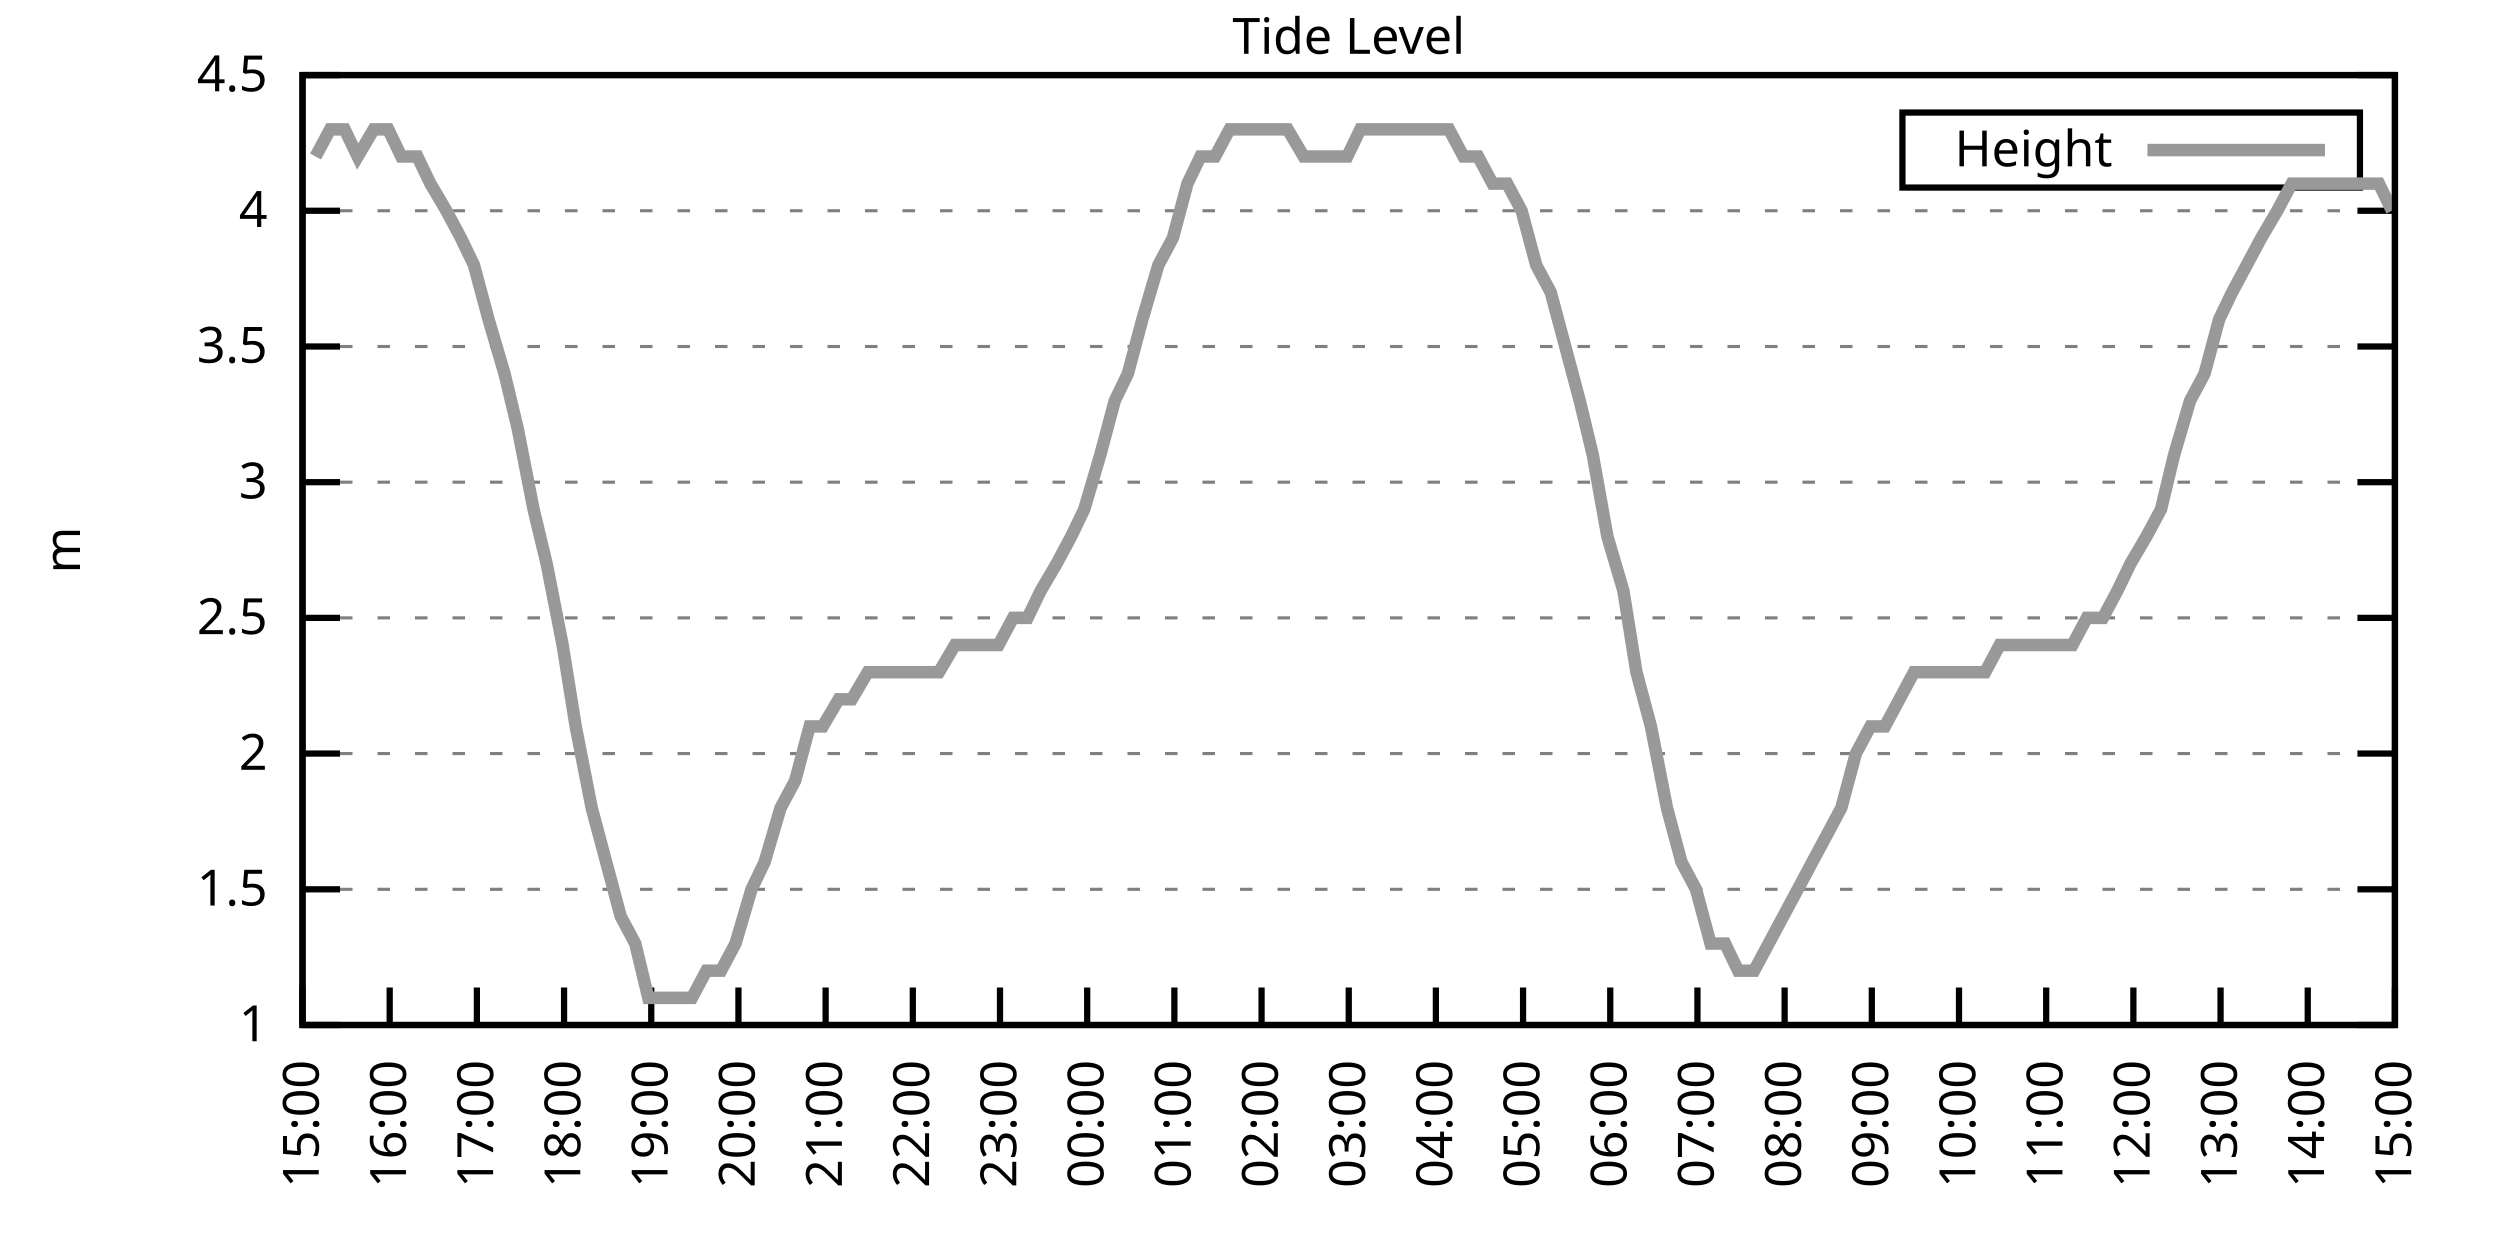
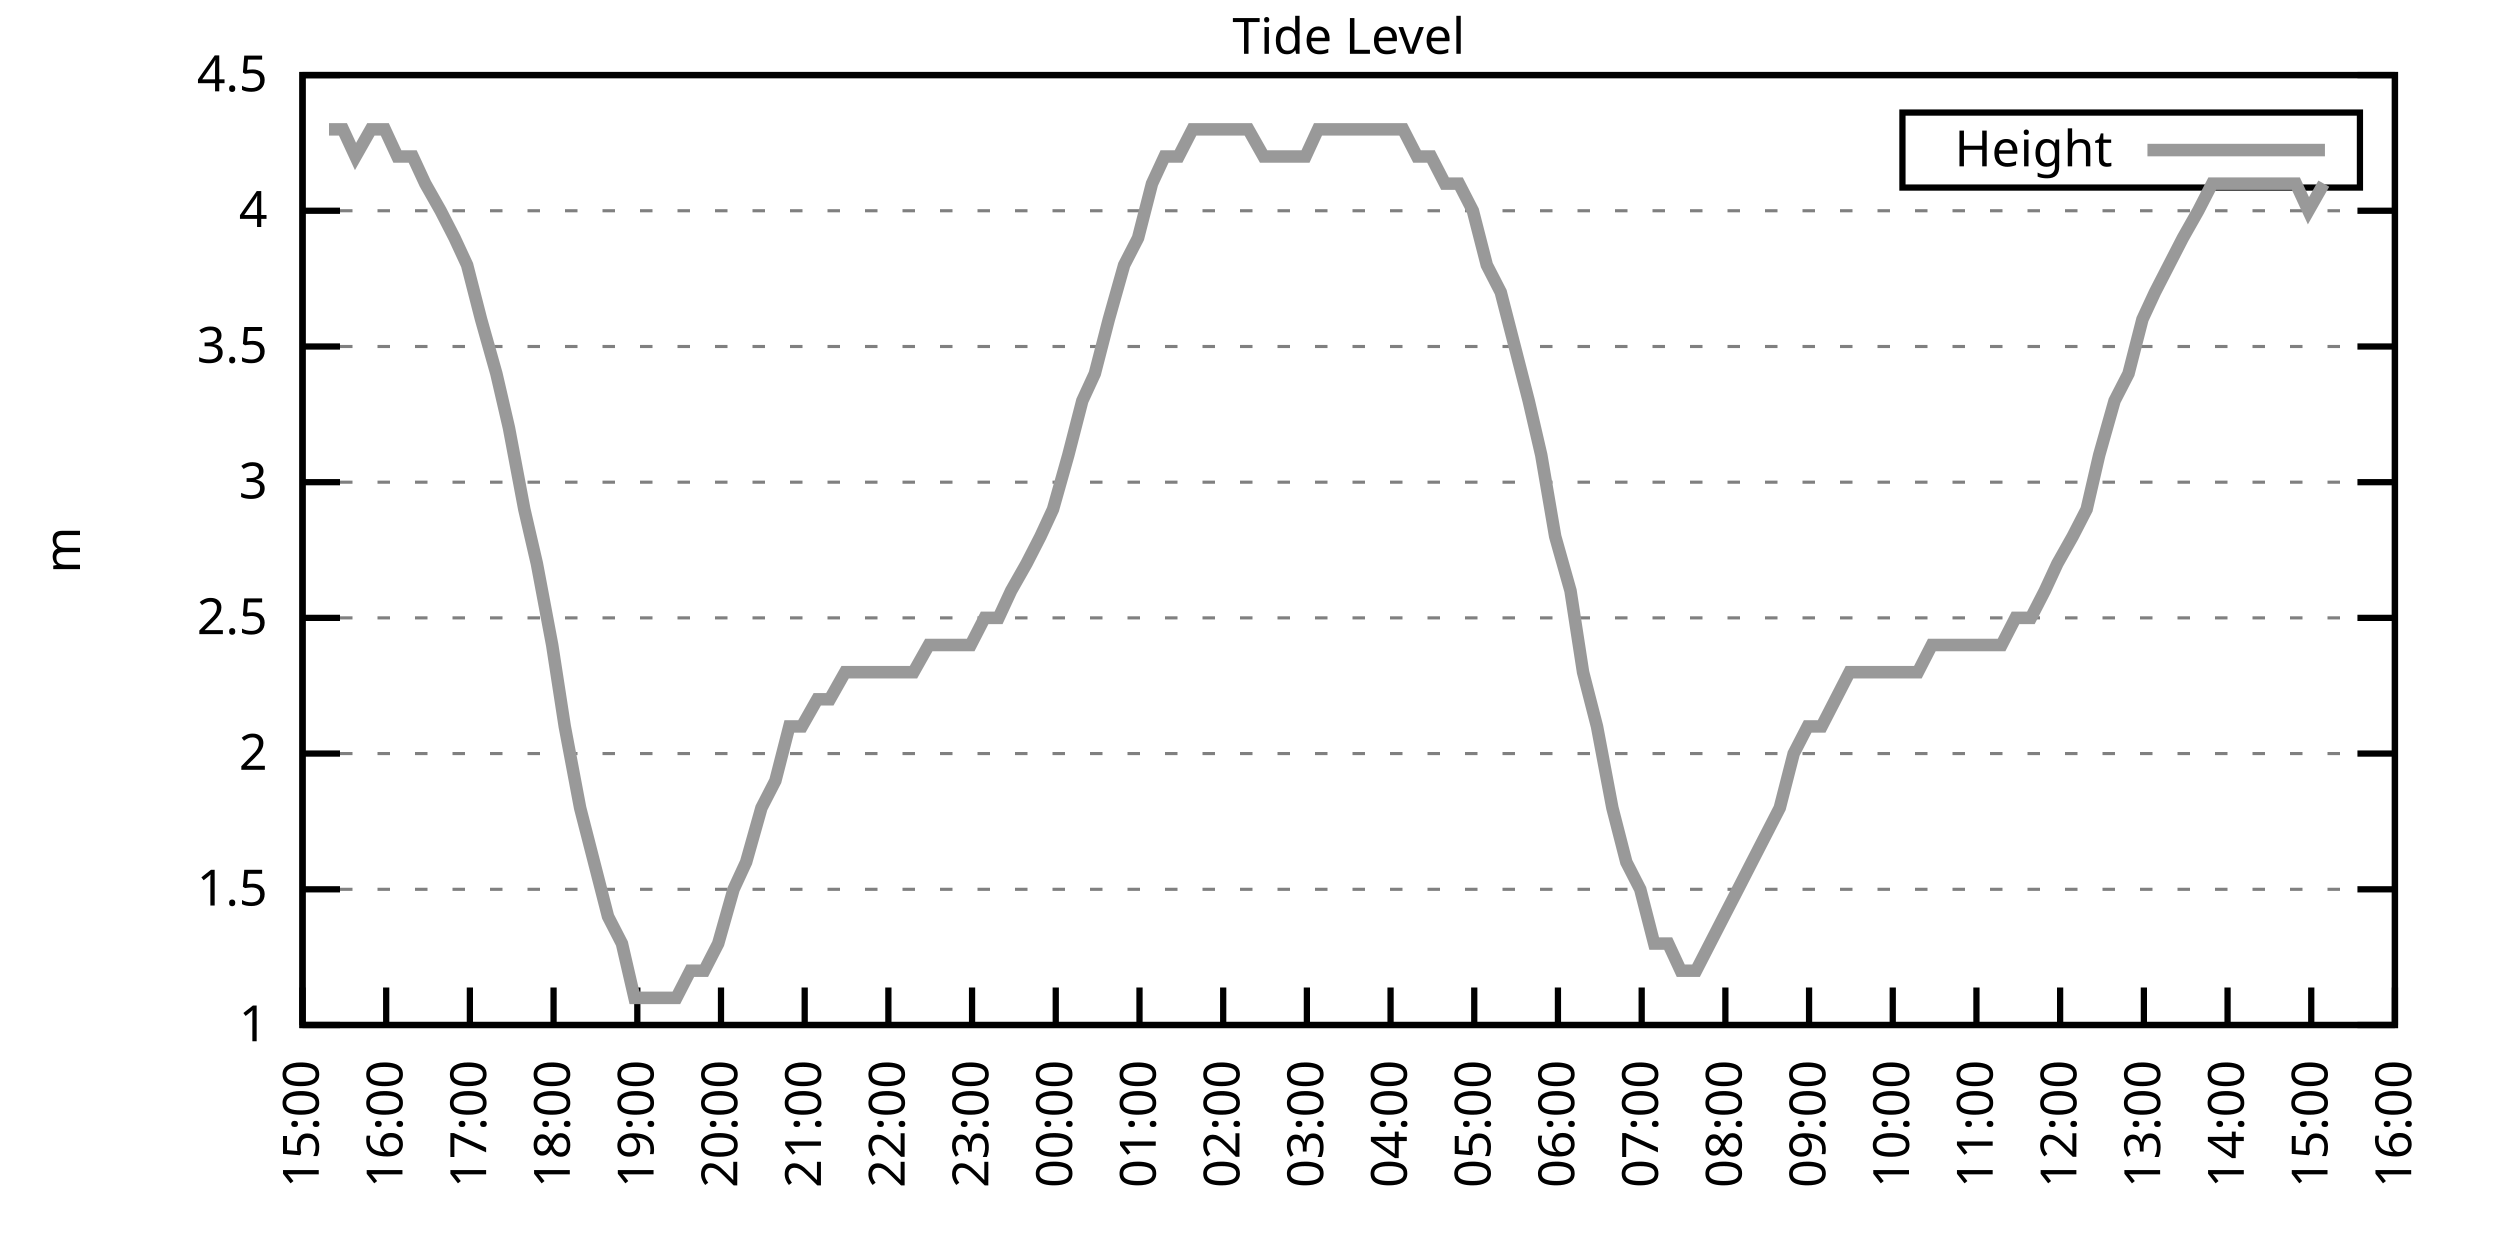
<svg xmlns="http://www.w3.org/2000/svg" xmlns:xlink="http://www.w3.org/1999/xlink" width="400" height="200" viewBox="0 0 400 200">
  <g id="gnuplot_canvas">
    <rect x="0" y="0" width="400" height="200" fill="none" />
    <defs>
      <circle id="gpDot" r="0.5" stroke-width="0.5" stroke="currentColor" />
      <path id="gpPt0" stroke-width="0.333" stroke="currentColor" d="M-1,0 h2 M0,-1 v2" />
      <path id="gpPt1" stroke-width="0.333" stroke="currentColor" d="M-1,-1 L1,1 M1,-1 L-1,1" />
      <path id="gpPt2" stroke-width="0.333" stroke="currentColor" d="M-1,0 L1,0 M0,-1 L0,1 M-1,-1 L1,1 M-1,1 L1,-1" />
      <rect id="gpPt3" stroke-width="0.333" stroke="currentColor" x="-1" y="-1" width="2" height="2" />
      <rect id="gpPt4" stroke-width="0.333" stroke="currentColor" fill="currentColor" x="-1" y="-1" width="2" height="2" />
      <circle id="gpPt5" stroke-width="0.333" stroke="currentColor" cx="0" cy="0" r="1" />
      <use xlink:href="#gpPt5" id="gpPt6" fill="currentColor" stroke="none" />
      <path id="gpPt7" stroke-width="0.333" stroke="currentColor" d="M0,-1.33 L-1.33,0.67 L1.33,0.67 z" />
      <use xlink:href="#gpPt7" id="gpPt8" fill="currentColor" stroke="none" />
      <use xlink:href="#gpPt7" id="gpPt9" stroke="currentColor" transform="rotate(180)" />
      <use xlink:href="#gpPt9" id="gpPt10" fill="currentColor" stroke="none" />
      <use xlink:href="#gpPt3" id="gpPt11" stroke="currentColor" transform="rotate(45)" />
      <use xlink:href="#gpPt11" id="gpPt12" fill="currentColor" stroke="none" />
      <path id="gpPt13" stroke-width="0.333" stroke="currentColor" d="M0,1.330 L1.265,0.411 L0.782,-1.067 L-0.782,-1.076 L-1.265,0.411 z" />
      <use xlink:href="#gpPt13" id="gpPt14" fill="currentColor" stroke="none" />
      <filter id="textbox" filterUnits="objectBoundingBox" x="0" y="0" height="1" width="1">
        <feFlood flood-color="white" flood-opacity="1" result="bgnd" />
        <feComposite in="SourceGraphic" in2="bgnd" operator="atop" />
      </filter>
      <filter id="greybox" filterUnits="objectBoundingBox" x="0" y="0" height="1" width="1">
        <feFlood flood-color="lightgrey" flood-opacity="1" result="grey" />
        <feComposite in="SourceGraphic" in2="grey" operator="atop" />
      </filter>
    </defs>
    <g fill="none" color="white" stroke="currentColor" stroke-width="1.00" stroke-linecap="butt" stroke-linejoin="miter">
</g>
    <g fill="none" color="black" stroke="currentColor" stroke-width="1.00" stroke-linecap="butt" stroke-linejoin="miter">
      <g stroke="none" shape-rendering="crispEdges">
        <polygon fill="rgb(255, 255, 255)" points="48.40,164.00 383.18,164.00 383.18,12.02 48.40,12.02 " />
      </g>
    </g>
    <g fill="none" color="black" stroke="currentColor" stroke-width="1.00" stroke-linecap="butt" stroke-linejoin="miter">
</g>
    <g fill="none" color="black" stroke="black" stroke-width="0.50" stroke-linecap="butt" stroke-linejoin="miter">
</g>
    <g fill="none" color="gray" stroke="currentColor" stroke-width="0.50" stroke-linecap="butt" stroke-linejoin="miter">
      <path stroke="gray" stroke-dasharray="2,4" class="gridline" d="M48.40,164.00 L383.19,164.00  " />
    </g>
    <g fill="none" color="gray" stroke="gray" stroke-width="1.00" stroke-linecap="butt" stroke-linejoin="miter">
</g>
    <g fill="none" color="black" stroke="currentColor" stroke-width="1.00" stroke-linecap="butt" stroke-linejoin="miter">
      <path stroke="black" d="M48.40,164.00 L54.40,164.00 M383.19,164.00 L377.19,164.00  " />
      <g transform="translate(42.80,166.60)" stroke="none" fill="black" font-family="Sans" font-size="8.00" text-anchor="end">
        <text>
          <tspan font-family="Sans"> 1</tspan>
        </text>
      </g>
    </g>
    <g fill="none" color="black" stroke="currentColor" stroke-width="1.00" stroke-linecap="butt" stroke-linejoin="miter">
</g>
    <g fill="none" color="black" stroke="black" stroke-width="0.50" stroke-linecap="butt" stroke-linejoin="miter">
</g>
    <g fill="none" color="gray" stroke="currentColor" stroke-width="0.50" stroke-linecap="butt" stroke-linejoin="miter">
      <path stroke="gray" stroke-dasharray="2,4" class="gridline" d="M48.40,142.29 L383.19,142.29  " />
    </g>
    <g fill="none" color="gray" stroke="gray" stroke-width="1.00" stroke-linecap="butt" stroke-linejoin="miter">
</g>
    <g fill="none" color="black" stroke="currentColor" stroke-width="1.00" stroke-linecap="butt" stroke-linejoin="miter">
      <path stroke="black" d="M48.40,142.29 L54.40,142.29 M383.19,142.29 L377.19,142.29  " />
      <g transform="translate(42.80,144.89)" stroke="none" fill="black" font-family="Sans" font-size="8.00" text-anchor="end">
        <text>
          <tspan font-family="Sans"> 1.5</tspan>
        </text>
      </g>
    </g>
    <g fill="none" color="black" stroke="currentColor" stroke-width="1.00" stroke-linecap="butt" stroke-linejoin="miter">
</g>
    <g fill="none" color="black" stroke="black" stroke-width="0.50" stroke-linecap="butt" stroke-linejoin="miter">
</g>
    <g fill="none" color="gray" stroke="currentColor" stroke-width="0.50" stroke-linecap="butt" stroke-linejoin="miter">
      <path stroke="gray" stroke-dasharray="2,4" class="gridline" d="M48.40,120.57 L383.19,120.57  " />
    </g>
    <g fill="none" color="gray" stroke="gray" stroke-width="1.00" stroke-linecap="butt" stroke-linejoin="miter">
</g>
    <g fill="none" color="black" stroke="currentColor" stroke-width="1.00" stroke-linecap="butt" stroke-linejoin="miter">
      <path stroke="black" d="M48.40,120.57 L54.40,120.57 M383.19,120.57 L377.19,120.57  " />
      <g transform="translate(42.80,123.17)" stroke="none" fill="black" font-family="Sans" font-size="8.00" text-anchor="end">
        <text>
          <tspan font-family="Sans"> 2</tspan>
        </text>
      </g>
    </g>
    <g fill="none" color="black" stroke="currentColor" stroke-width="1.00" stroke-linecap="butt" stroke-linejoin="miter">
</g>
    <g fill="none" color="black" stroke="black" stroke-width="0.50" stroke-linecap="butt" stroke-linejoin="miter">
</g>
    <g fill="none" color="gray" stroke="currentColor" stroke-width="0.50" stroke-linecap="butt" stroke-linejoin="miter">
      <path stroke="gray" stroke-dasharray="2,4" class="gridline" d="M48.40,98.86 L383.19,98.86  " />
    </g>
    <g fill="none" color="gray" stroke="gray" stroke-width="1.00" stroke-linecap="butt" stroke-linejoin="miter">
</g>
    <g fill="none" color="black" stroke="currentColor" stroke-width="1.00" stroke-linecap="butt" stroke-linejoin="miter">
      <path stroke="black" d="M48.40,98.86 L54.40,98.86 M383.19,98.86 L377.19,98.86  " />
      <g transform="translate(42.80,101.46)" stroke="none" fill="black" font-family="Sans" font-size="8.00" text-anchor="end">
        <text>
          <tspan font-family="Sans"> 2.5</tspan>
        </text>
      </g>
    </g>
    <g fill="none" color="black" stroke="currentColor" stroke-width="1.00" stroke-linecap="butt" stroke-linejoin="miter">
</g>
    <g fill="none" color="black" stroke="black" stroke-width="0.50" stroke-linecap="butt" stroke-linejoin="miter">
</g>
    <g fill="none" color="gray" stroke="currentColor" stroke-width="0.50" stroke-linecap="butt" stroke-linejoin="miter">
      <path stroke="gray" stroke-dasharray="2,4" class="gridline" d="M48.40,77.15 L383.19,77.15  " />
    </g>
    <g fill="none" color="gray" stroke="gray" stroke-width="1.00" stroke-linecap="butt" stroke-linejoin="miter">
</g>
    <g fill="none" color="black" stroke="currentColor" stroke-width="1.00" stroke-linecap="butt" stroke-linejoin="miter">
      <path stroke="black" d="M48.40,77.15 L54.40,77.15 M383.19,77.15 L377.19,77.15  " />
      <g transform="translate(42.80,79.75)" stroke="none" fill="black" font-family="Sans" font-size="8.00" text-anchor="end">
        <text>
          <tspan font-family="Sans"> 3</tspan>
        </text>
      </g>
    </g>
    <g fill="none" color="black" stroke="currentColor" stroke-width="1.00" stroke-linecap="butt" stroke-linejoin="miter">
</g>
    <g fill="none" color="black" stroke="black" stroke-width="0.50" stroke-linecap="butt" stroke-linejoin="miter">
</g>
    <g fill="none" color="gray" stroke="currentColor" stroke-width="0.50" stroke-linecap="butt" stroke-linejoin="miter">
      <path stroke="gray" stroke-dasharray="2,4" class="gridline" d="M48.40,55.44 L383.19,55.44  " />
    </g>
    <g fill="none" color="gray" stroke="gray" stroke-width="1.00" stroke-linecap="butt" stroke-linejoin="miter">
</g>
    <g fill="none" color="black" stroke="currentColor" stroke-width="1.00" stroke-linecap="butt" stroke-linejoin="miter">
      <path stroke="black" d="M48.40,55.44 L54.40,55.44 M383.19,55.44 L377.19,55.44  " />
      <g transform="translate(42.80,58.04)" stroke="none" fill="black" font-family="Sans" font-size="8.00" text-anchor="end">
        <text>
          <tspan font-family="Sans"> 3.5</tspan>
        </text>
      </g>
    </g>
    <g fill="none" color="black" stroke="currentColor" stroke-width="1.00" stroke-linecap="butt" stroke-linejoin="miter">
</g>
    <g fill="none" color="black" stroke="black" stroke-width="0.50" stroke-linecap="butt" stroke-linejoin="miter">
</g>
    <g fill="none" color="gray" stroke="currentColor" stroke-width="0.50" stroke-linecap="butt" stroke-linejoin="miter">
      <path stroke="gray" stroke-dasharray="2,4" class="gridline" d="M48.40,33.72 L383.19,33.72  " />
    </g>
    <g fill="none" color="gray" stroke="gray" stroke-width="1.00" stroke-linecap="butt" stroke-linejoin="miter">
</g>
    <g fill="none" color="black" stroke="currentColor" stroke-width="1.00" stroke-linecap="butt" stroke-linejoin="miter">
      <path stroke="black" d="M48.40,33.72 L54.40,33.72 M383.19,33.72 L377.19,33.72  " />
      <g transform="translate(42.80,36.32)" stroke="none" fill="black" font-family="Sans" font-size="8.00" text-anchor="end">
        <text>
          <tspan font-family="Sans"> 4</tspan>
        </text>
      </g>
    </g>
    <g fill="none" color="black" stroke="currentColor" stroke-width="1.00" stroke-linecap="butt" stroke-linejoin="miter">
</g>
    <g fill="none" color="black" stroke="black" stroke-width="0.50" stroke-linecap="butt" stroke-linejoin="miter">
</g>
    <g fill="none" color="gray" stroke="currentColor" stroke-width="0.50" stroke-linecap="butt" stroke-linejoin="miter">
      <path stroke="gray" stroke-dasharray="2,4" class="gridline" d="M48.40,12.01 L383.19,12.01  " />
    </g>
    <g fill="none" color="gray" stroke="gray" stroke-width="1.00" stroke-linecap="butt" stroke-linejoin="miter">
</g>
    <g fill="none" color="black" stroke="currentColor" stroke-width="1.00" stroke-linecap="butt" stroke-linejoin="miter">
      <path stroke="black" d="M48.40,12.01 L54.40,12.01 M383.19,12.01 L377.19,12.01  " />
      <g transform="translate(42.80,14.61)" stroke="none" fill="black" font-family="Sans" font-size="8.00" text-anchor="end">
        <text>
          <tspan font-family="Sans"> 4.5</tspan>
        </text>
      </g>
    </g>
    <g fill="none" color="black" stroke="currentColor" stroke-width="1.00" stroke-linecap="butt" stroke-linejoin="miter">
      <path stroke="black" d="M48.40,164.00 L48.40,158.00  " />
      <g transform="translate(51.00,169.60) rotate(270.00)" stroke="none" fill="black" font-family="Sans" font-size="8.00" text-anchor="end">
        <text>
          <tspan font-family="Sans">15:00</tspan>
        </text>
      </g>
    </g>
    <g fill="none" color="black" stroke="currentColor" stroke-width="1.00" stroke-linecap="butt" stroke-linejoin="miter">
-       <path stroke="black" d="M62.35,164.00 L62.35,158.00  " />
-       <g transform="translate(64.95,169.60) rotate(270.00)" stroke="none" fill="black" font-family="Sans" font-size="8.00" text-anchor="end">
+       <path stroke="black" d="M61.79,164.00 L61.79,158.00  " />
+       <g transform="translate(64.39,169.60) rotate(270.00)" stroke="none" fill="black" font-family="Sans" font-size="8.00" text-anchor="end">
        <text>
          <tspan font-family="Sans">16:00</tspan>
        </text>
      </g>
    </g>
    <g fill="none" color="black" stroke="currentColor" stroke-width="1.00" stroke-linecap="butt" stroke-linejoin="miter">
-       <path stroke="black" d="M76.30,164.00 L76.30,158.00  " />
-       <g transform="translate(78.90,169.60) rotate(270.00)" stroke="none" fill="black" font-family="Sans" font-size="8.00" text-anchor="end">
+       <path stroke="black" d="M75.18,164.00 L75.18,158.00  " />
+       <g transform="translate(77.78,169.60) rotate(270.00)" stroke="none" fill="black" font-family="Sans" font-size="8.00" text-anchor="end">
        <text>
          <tspan font-family="Sans">17:00</tspan>
        </text>
      </g>
    </g>
    <g fill="none" color="black" stroke="currentColor" stroke-width="1.00" stroke-linecap="butt" stroke-linejoin="miter">
-       <path stroke="black" d="M90.25,164.00 L90.25,158.00  " />
-       <g transform="translate(92.85,169.60) rotate(270.00)" stroke="none" fill="black" font-family="Sans" font-size="8.00" text-anchor="end">
+       <path stroke="black" d="M88.57,164.00 L88.57,158.00  " />
+       <g transform="translate(91.17,169.60) rotate(270.00)" stroke="none" fill="black" font-family="Sans" font-size="8.00" text-anchor="end">
        <text>
          <tspan font-family="Sans">18:00</tspan>
        </text>
      </g>
    </g>
    <g fill="none" color="black" stroke="currentColor" stroke-width="1.00" stroke-linecap="butt" stroke-linejoin="miter">
-       <path stroke="black" d="M104.20,164.00 L104.20,158.00  " />
-       <g transform="translate(106.80,169.60) rotate(270.00)" stroke="none" fill="black" font-family="Sans" font-size="8.00" text-anchor="end">
+       <path stroke="black" d="M101.97,164.00 L101.97,158.00  " />
+       <g transform="translate(104.57,169.60) rotate(270.00)" stroke="none" fill="black" font-family="Sans" font-size="8.00" text-anchor="end">
        <text>
          <tspan font-family="Sans">19:00</tspan>
        </text>
      </g>
    </g>
    <g fill="none" color="black" stroke="currentColor" stroke-width="1.00" stroke-linecap="butt" stroke-linejoin="miter">
-       <path stroke="black" d="M118.15,164.00 L118.15,158.00  " />
-       <g transform="translate(120.75,169.60) rotate(270.00)" stroke="none" fill="black" font-family="Sans" font-size="8.00" text-anchor="end">
+       <path stroke="black" d="M115.36,164.00 L115.36,158.00  " />
+       <g transform="translate(117.96,169.60) rotate(270.00)" stroke="none" fill="black" font-family="Sans" font-size="8.00" text-anchor="end">
        <text>
          <tspan font-family="Sans">20:00</tspan>
        </text>
      </g>
    </g>
    <g fill="none" color="black" stroke="currentColor" stroke-width="1.00" stroke-linecap="butt" stroke-linejoin="miter">
-       <path stroke="black" d="M132.10,164.00 L132.10,158.00  " />
-       <g transform="translate(134.70,169.60) rotate(270.00)" stroke="none" fill="black" font-family="Sans" font-size="8.00" text-anchor="end">
+       <path stroke="black" d="M128.75,164.00 L128.75,158.00  " />
+       <g transform="translate(131.35,169.60) rotate(270.00)" stroke="none" fill="black" font-family="Sans" font-size="8.00" text-anchor="end">
        <text>
          <tspan font-family="Sans">21:00</tspan>
        </text>
      </g>
    </g>
    <g fill="none" color="black" stroke="currentColor" stroke-width="1.00" stroke-linecap="butt" stroke-linejoin="miter">
-       <path stroke="black" d="M146.05,164.00 L146.05,158.00  " />
-       <g transform="translate(148.65,169.60) rotate(270.00)" stroke="none" fill="black" font-family="Sans" font-size="8.00" text-anchor="end">
+       <path stroke="black" d="M142.14,164.00 L142.14,158.00  " />
+       <g transform="translate(144.74,169.60) rotate(270.00)" stroke="none" fill="black" font-family="Sans" font-size="8.00" text-anchor="end">
        <text>
          <tspan font-family="Sans">22:00</tspan>
        </text>
      </g>
    </g>
    <g fill="none" color="black" stroke="currentColor" stroke-width="1.00" stroke-linecap="butt" stroke-linejoin="miter">
-       <path stroke="black" d="M160.00,164.00 L160.00,158.00  " />
-       <g transform="translate(162.60,169.60) rotate(270.00)" stroke="none" fill="black" font-family="Sans" font-size="8.00" text-anchor="end">
+       <path stroke="black" d="M155.53,164.00 L155.53,158.00  " />
+       <g transform="translate(158.13,169.60) rotate(270.00)" stroke="none" fill="black" font-family="Sans" font-size="8.00" text-anchor="end">
        <text>
          <tspan font-family="Sans">23:00</tspan>
        </text>
      </g>
    </g>
    <g fill="none" color="black" stroke="currentColor" stroke-width="1.00" stroke-linecap="butt" stroke-linejoin="miter">
-       <path stroke="black" d="M173.95,164.00 L173.95,158.00  " />
-       <g transform="translate(176.55,169.60) rotate(270.00)" stroke="none" fill="black" font-family="Sans" font-size="8.00" text-anchor="end">
+       <path stroke="black" d="M168.92,164.00 L168.92,158.00  " />
+       <g transform="translate(171.52,169.60) rotate(270.00)" stroke="none" fill="black" font-family="Sans" font-size="8.00" text-anchor="end">
        <text>
          <tspan font-family="Sans">00:00</tspan>
        </text>
      </g>
    </g>
    <g fill="none" color="black" stroke="currentColor" stroke-width="1.00" stroke-linecap="butt" stroke-linejoin="miter">
-       <path stroke="black" d="M187.90,164.00 L187.90,158.00  " />
-       <g transform="translate(190.50,169.60) rotate(270.00)" stroke="none" fill="black" font-family="Sans" font-size="8.00" text-anchor="end">
+       <path stroke="black" d="M182.32,164.00 L182.32,158.00  " />
+       <g transform="translate(184.92,169.60) rotate(270.00)" stroke="none" fill="black" font-family="Sans" font-size="8.00" text-anchor="end">
        <text>
          <tspan font-family="Sans">01:00</tspan>
        </text>
      </g>
    </g>
    <g fill="none" color="black" stroke="currentColor" stroke-width="1.00" stroke-linecap="butt" stroke-linejoin="miter">
-       <path stroke="black" d="M201.85,164.00 L201.85,158.00  " />
-       <g transform="translate(204.45,169.60) rotate(270.00)" stroke="none" fill="black" font-family="Sans" font-size="8.00" text-anchor="end">
+       <path stroke="black" d="M195.71,164.00 L195.71,158.00  " />
+       <g transform="translate(198.31,169.60) rotate(270.00)" stroke="none" fill="black" font-family="Sans" font-size="8.00" text-anchor="end">
        <text>
          <tspan font-family="Sans">02:00</tspan>
        </text>
      </g>
    </g>
    <g fill="none" color="black" stroke="currentColor" stroke-width="1.00" stroke-linecap="butt" stroke-linejoin="miter">
-       <path stroke="black" d="M215.80,164.00 L215.80,158.00  " />
-       <g transform="translate(218.40,169.60) rotate(270.00)" stroke="none" fill="black" font-family="Sans" font-size="8.00" text-anchor="end">
+       <path stroke="black" d="M209.10,164.00 L209.10,158.00  " />
+       <g transform="translate(211.70,169.60) rotate(270.00)" stroke="none" fill="black" font-family="Sans" font-size="8.00" text-anchor="end">
        <text>
          <tspan font-family="Sans">03:00</tspan>
        </text>
      </g>
    </g>
    <g fill="none" color="black" stroke="currentColor" stroke-width="1.00" stroke-linecap="butt" stroke-linejoin="miter">
-       <path stroke="black" d="M229.74,164.00 L229.74,158.00  " />
-       <g transform="translate(232.34,169.60) rotate(270.00)" stroke="none" fill="black" font-family="Sans" font-size="8.00" text-anchor="end">
+       <path stroke="black" d="M222.49,164.00 L222.49,158.00  " />
+       <g transform="translate(225.09,169.60) rotate(270.00)" stroke="none" fill="black" font-family="Sans" font-size="8.00" text-anchor="end">
        <text>
          <tspan font-family="Sans">04:00</tspan>
        </text>
      </g>
    </g>
    <g fill="none" color="black" stroke="currentColor" stroke-width="1.00" stroke-linecap="butt" stroke-linejoin="miter">
-       <path stroke="black" d="M243.69,164.00 L243.69,158.00  " />
-       <g transform="translate(246.29,169.60) rotate(270.00)" stroke="none" fill="black" font-family="Sans" font-size="8.00" text-anchor="end">
+       <path stroke="black" d="M235.88,164.00 L235.88,158.00  " />
+       <g transform="translate(238.48,169.60) rotate(270.00)" stroke="none" fill="black" font-family="Sans" font-size="8.00" text-anchor="end">
        <text>
          <tspan font-family="Sans">05:00</tspan>
        </text>
      </g>
    </g>
    <g fill="none" color="black" stroke="currentColor" stroke-width="1.00" stroke-linecap="butt" stroke-linejoin="miter">
-       <path stroke="black" d="M257.64,164.00 L257.64,158.00  " />
-       <g transform="translate(260.24,169.60) rotate(270.00)" stroke="none" fill="black" font-family="Sans" font-size="8.00" text-anchor="end">
+       <path stroke="black" d="M249.27,164.00 L249.27,158.00  " />
+       <g transform="translate(251.87,169.60) rotate(270.00)" stroke="none" fill="black" font-family="Sans" font-size="8.00" text-anchor="end">
        <text>
          <tspan font-family="Sans">06:00</tspan>
        </text>
      </g>
    </g>
    <g fill="none" color="black" stroke="currentColor" stroke-width="1.00" stroke-linecap="butt" stroke-linejoin="miter">
-       <path stroke="black" d="M271.59,164.00 L271.59,158.00  " />
-       <g transform="translate(274.19,169.60) rotate(270.00)" stroke="none" fill="black" font-family="Sans" font-size="8.00" text-anchor="end">
+       <path stroke="black" d="M262.67,164.00 L262.67,158.00  " />
+       <g transform="translate(265.27,169.60) rotate(270.00)" stroke="none" fill="black" font-family="Sans" font-size="8.00" text-anchor="end">
        <text>
          <tspan font-family="Sans">07:00</tspan>
        </text>
      </g>
    </g>
    <g fill="none" color="black" stroke="currentColor" stroke-width="1.00" stroke-linecap="butt" stroke-linejoin="miter">
-       <path stroke="black" d="M285.54,164.00 L285.54,158.00  " />
-       <g transform="translate(288.14,169.60) rotate(270.00)" stroke="none" fill="black" font-family="Sans" font-size="8.00" text-anchor="end">
+       <path stroke="black" d="M276.06,164.00 L276.06,158.00  " />
+       <g transform="translate(278.66,169.60) rotate(270.00)" stroke="none" fill="black" font-family="Sans" font-size="8.00" text-anchor="end">
        <text>
          <tspan font-family="Sans">08:00</tspan>
        </text>
      </g>
    </g>
    <g fill="none" color="black" stroke="currentColor" stroke-width="1.00" stroke-linecap="butt" stroke-linejoin="miter">
-       <path stroke="black" d="M299.49,164.00 L299.49,158.00  " />
-       <g transform="translate(302.09,169.60) rotate(270.00)" stroke="none" fill="black" font-family="Sans" font-size="8.00" text-anchor="end">
+       <path stroke="black" d="M289.45,164.00 L289.45,158.00  " />
+       <g transform="translate(292.05,169.60) rotate(270.00)" stroke="none" fill="black" font-family="Sans" font-size="8.00" text-anchor="end">
        <text>
          <tspan font-family="Sans">09:00</tspan>
        </text>
      </g>
    </g>
    <g fill="none" color="black" stroke="currentColor" stroke-width="1.00" stroke-linecap="butt" stroke-linejoin="miter">
-       <path stroke="black" d="M313.44,164.00 L313.44,158.00  " />
-       <g transform="translate(316.04,169.60) rotate(270.00)" stroke="none" fill="black" font-family="Sans" font-size="8.00" text-anchor="end">
+       <path stroke="black" d="M302.84,164.00 L302.84,158.00  " />
+       <g transform="translate(305.44,169.60) rotate(270.00)" stroke="none" fill="black" font-family="Sans" font-size="8.00" text-anchor="end">
        <text>
          <tspan font-family="Sans">10:00</tspan>
        </text>
      </g>
    </g>
    <g fill="none" color="black" stroke="currentColor" stroke-width="1.00" stroke-linecap="butt" stroke-linejoin="miter">
-       <path stroke="black" d="M327.39,164.00 L327.39,158.00  " />
-       <g transform="translate(329.99,169.60) rotate(270.00)" stroke="none" fill="black" font-family="Sans" font-size="8.00" text-anchor="end">
+       <path stroke="black" d="M316.23,164.00 L316.23,158.00  " />
+       <g transform="translate(318.83,169.60) rotate(270.00)" stroke="none" fill="black" font-family="Sans" font-size="8.00" text-anchor="end">
        <text>
          <tspan font-family="Sans">11:00</tspan>
        </text>
      </g>
    </g>
    <g fill="none" color="black" stroke="currentColor" stroke-width="1.00" stroke-linecap="butt" stroke-linejoin="miter">
-       <path stroke="black" d="M341.34,164.00 L341.34,158.00  " />
-       <g transform="translate(343.94,169.60) rotate(270.00)" stroke="none" fill="black" font-family="Sans" font-size="8.00" text-anchor="end">
+       <path stroke="black" d="M329.62,164.00 L329.62,158.00  " />
+       <g transform="translate(332.22,169.60) rotate(270.00)" stroke="none" fill="black" font-family="Sans" font-size="8.00" text-anchor="end">
        <text>
          <tspan font-family="Sans">12:00</tspan>
        </text>
      </g>
    </g>
    <g fill="none" color="black" stroke="currentColor" stroke-width="1.00" stroke-linecap="butt" stroke-linejoin="miter">
-       <path stroke="black" d="M355.29,164.00 L355.29,158.00  " />
-       <g transform="translate(357.89,169.60) rotate(270.00)" stroke="none" fill="black" font-family="Sans" font-size="8.00" text-anchor="end">
+       <path stroke="black" d="M343.02,164.00 L343.02,158.00  " />
+       <g transform="translate(345.62,169.60) rotate(270.00)" stroke="none" fill="black" font-family="Sans" font-size="8.00" text-anchor="end">
        <text>
          <tspan font-family="Sans">13:00</tspan>
        </text>
      </g>
    </g>
    <g fill="none" color="black" stroke="currentColor" stroke-width="1.00" stroke-linecap="butt" stroke-linejoin="miter">
-       <path stroke="black" d="M369.24,164.00 L369.24,158.00  " />
-       <g transform="translate(371.84,169.60) rotate(270.00)" stroke="none" fill="black" font-family="Sans" font-size="8.00" text-anchor="end">
+       <path stroke="black" d="M356.41,164.00 L356.41,158.00  " />
+       <g transform="translate(359.01,169.60) rotate(270.00)" stroke="none" fill="black" font-family="Sans" font-size="8.00" text-anchor="end">
        <text>
          <tspan font-family="Sans">14:00</tspan>
+         </text>
+       </g>
+     </g>
+     <g fill="none" color="black" stroke="currentColor" stroke-width="1.00" stroke-linecap="butt" stroke-linejoin="miter">
+       <path stroke="black" d="M369.80,164.00 L369.80,158.00  " />
+       <g transform="translate(372.40,169.60) rotate(270.00)" stroke="none" fill="black" font-family="Sans" font-size="8.00" text-anchor="end">
+         <text>
+           <tspan font-family="Sans">15:00</tspan>
        </text>
      </g>
    </g>
    <g fill="none" color="black" stroke="currentColor" stroke-width="1.00" stroke-linecap="butt" stroke-linejoin="miter">
      <path stroke="black" d="M383.19,164.00 L383.19,158.00  " />
      <g transform="translate(385.79,169.60) rotate(270.00)" stroke="none" fill="black" font-family="Sans" font-size="8.00" text-anchor="end">
        <text>
-           <tspan font-family="Sans">15:00</tspan>
+           <tspan font-family="Sans">16:00</tspan>
        </text>
      </g>
    </g>
    <g fill="none" color="black" stroke="currentColor" stroke-width="1.00" stroke-linecap="butt" stroke-linejoin="miter">
</g>
    <g fill="none" color="black" stroke="currentColor" stroke-width="1.00" stroke-linecap="butt" stroke-linejoin="miter">
      <path stroke="black" d="M48.40,12.01 L48.40,164.00 L383.19,164.00 L383.19,12.01 L48.40,12.01 Z  " />
    </g>
    <g fill="none" color="black" stroke="currentColor" stroke-width="1.00" stroke-linecap="butt" stroke-linejoin="miter">
</g>
    <g fill="none" color="black" stroke="currentColor" stroke-width="1.00" stroke-linecap="butt" stroke-linejoin="miter">
      <path stroke="black" d="M304.39,30.01 L304.39,18.01 L377.59,18.01 L377.59,30.01 L304.39,30.01 Z  " />
    </g>
    <g id="Tide_level_plot_1">
      <g fill="none" color="white" stroke="black" stroke-width="2.00" stroke-linecap="butt" stroke-linejoin="miter">
</g>
      <g fill="none" color="black" stroke="currentColor" stroke-width="2.00" stroke-linecap="butt" stroke-linejoin="miter">
        <g transform="translate(337.99,26.61)" stroke="none" fill="black" font-family="Sans" font-size="8.00" text-anchor="end">
          <text>
            <tspan font-family="Sans">Height</tspan>
          </text>
        </g>
      </g>
      <g fill="none" color="black" stroke="currentColor" stroke-width="2.00" stroke-linecap="butt" stroke-linejoin="miter">
-         <path stroke="rgb(153, 153, 153)" d="M343.59,24.01 L371.99,24.01 M50.49,25.04 L52.82,20.70 L55.14,20.70 L57.23,25.04 L59.79,20.70 L62.12,20.70   L64.21,25.04 L66.77,25.04 L68.86,29.38 L71.42,33.72 L73.74,38.07 L75.83,42.41 L78.16,51.09 L80.72,59.78   L82.81,68.46 L85.37,81.49 L87.46,90.18 L90.02,103.20 L92.11,116.23 L94.67,129.26 L96.99,137.94 L99.32,146.63   L101.64,150.97 L103.73,159.66 L106.29,159.66 L108.62,159.66 L110.71,159.66 L113.03,155.31 L115.36,155.31 L117.68,150.97   L120.24,142.29 L122.33,137.94 L124.89,129.26 L127.22,124.92 L129.54,116.23 L131.63,116.23 L134.19,111.89 L136.28,111.89   L138.84,107.55 L141.16,107.55 L143.49,107.55 L145.81,107.55 L148.14,107.55 L150.23,107.55 L152.79,103.20 L155.11,103.20   L157.44,103.20 L159.76,103.20 L162.09,98.86 L164.41,98.86 L166.51,94.52 L169.06,90.18 L171.39,85.83 L173.48,81.49   L176.04,72.81 L178.36,64.12 L180.46,59.78 L182.78,51.09 L185.34,42.41 L187.66,38.07 L189.99,29.38 L192.08,25.04   L194.41,25.04 L196.73,20.70 L199.29,20.70 L201.61,20.70 L203.94,20.70 L206.03,20.70 L208.59,25.04 L210.91,25.04   L213.24,25.04 L215.56,25.04 L217.65,20.70 L219.98,20.70 L222.54,20.70 L224.86,20.70 L226.95,20.70 L229.51,20.70   L231.84,20.70 L234.16,25.04 L236.49,25.04 L238.81,29.38 L241.14,29.38 L243.46,33.72 L245.79,42.41 L248.11,46.75   L250.44,55.44 L252.76,64.12 L254.85,72.81 L257.18,85.83 L259.74,94.52 L261.83,107.55 L264.15,116.23 L266.71,129.26   L269.04,137.94 L271.36,142.29 L273.69,150.97 L276.01,150.97 L278.10,155.31 L280.66,155.31 L282.99,150.97 L285.31,146.63   L287.64,142.29 L289.96,137.94 L292.29,133.60 L294.61,129.26 L296.94,120.57 L299.26,116.23 L301.58,116.23 L303.91,111.89   L306.23,107.55 L308.56,107.55 L310.88,107.55 L313.21,107.55 L315.30,107.55 L317.63,107.55 L319.95,103.20 L322.51,103.20   L324.83,103.20 L326.93,103.20 L329.48,103.20 L331.58,103.20 L333.90,98.86 L336.46,98.86 L338.78,94.52 L340.88,90.18   L343.43,85.83 L345.76,81.49 L347.85,72.81 L350.41,64.12 L352.73,59.78 L355.06,51.09 L357.15,46.75 L359.48,42.41   L361.80,38.07 L364.36,33.72 L366.68,29.38 L369.01,29.38 L371.33,29.38 L373.43,29.38 L375.75,29.38 L378.31,29.38   L380.63,29.38 L382.73,33.72  " />
+         <path stroke="rgb(153, 153, 153)" d="M343.59,24.01 L371.99,24.01 M52.64,20.70 L54.87,20.70 L56.88,25.04 L59.34,20.70 L61.57,20.70 L63.58,25.04   L66.03,25.04 L68.04,29.38 L70.50,33.72 L72.73,38.07 L74.74,42.41 L76.97,51.09 L79.42,59.78 L81.43,68.46   L83.89,81.49 L85.90,90.18 L88.35,103.20 L90.36,116.23 L92.82,129.26 L95.05,137.94 L97.28,146.63 L99.51,150.97   L101.52,159.66 L103.98,159.66 L106.21,159.66 L108.22,159.66 L110.45,155.31 L112.68,155.31 L114.91,150.97 L117.37,142.29   L119.38,137.94 L121.83,129.26 L124.06,124.92 L126.29,116.23 L128.30,116.23 L130.76,111.89 L132.77,111.89 L135.22,107.55   L137.45,107.55 L139.69,107.55 L141.92,107.55 L144.15,107.55 L146.16,107.55 L148.61,103.20 L150.85,103.20 L153.08,103.20   L155.31,103.20 L157.54,98.86 L159.77,98.86 L161.78,94.52 L164.24,90.18 L166.47,85.83 L168.48,81.49 L170.93,72.81   L173.17,64.12 L175.17,59.78 L177.41,51.09 L179.86,42.41 L182.09,38.07 L184.32,29.38 L186.33,25.04 L188.57,25.04   L190.80,20.70 L193.25,20.70 L195.48,20.70 L197.72,20.70 L199.73,20.70 L202.18,25.04 L204.41,25.04 L206.64,25.04   L208.88,25.04 L210.88,20.70 L213.12,20.70 L215.57,20.70 L217.80,20.70 L219.81,20.70 L222.27,20.70 L224.50,20.70   L226.73,25.04 L228.96,25.04 L231.20,29.38 L233.43,29.38 L235.66,33.72 L237.89,42.41 L240.12,46.75 L242.36,55.44   L244.59,64.12 L246.60,72.81 L248.83,85.83 L251.28,94.52 L253.29,107.55 L255.52,116.23 L257.98,129.26 L260.21,137.94   L262.44,142.29 L264.67,150.97 L266.91,150.97 L268.92,155.31 L271.37,155.31 L273.60,150.97 L275.83,146.63 L278.07,142.29   L280.30,137.94 L282.53,133.60 L284.76,129.26 L286.99,120.57 L289.23,116.23 L291.46,116.23 L293.69,111.89 L295.92,107.55   L298.15,107.55 L300.39,107.55 L302.62,107.55 L304.63,107.55 L306.86,107.55 L309.09,103.20 L311.54,103.20 L313.78,103.20   L315.79,103.20 L318.24,103.20 L320.25,103.20 L322.48,98.86 L324.94,98.86 L327.17,94.52 L329.18,90.18 L331.63,85.83   L333.86,81.49 L335.87,72.81 L338.33,64.12 L340.56,59.78 L342.79,51.09 L344.80,46.75 L347.03,42.41 L349.26,38.07   L351.72,33.72 L353.95,29.38 L356.18,29.38 L358.42,29.38 L360.42,29.38 L362.66,29.38 L365.11,29.38 L367.34,29.38   L369.35,33.72 L371.81,29.38  " />
      </g>
    </g>
    <g fill="none" color="black" stroke="currentColor" stroke-width="2.00" stroke-linecap="butt" stroke-linejoin="miter">
</g>
    <g fill="none" color="black" stroke="black" stroke-width="1.00" stroke-linecap="butt" stroke-linejoin="miter">
</g>
    <g fill="none" color="black" stroke="currentColor" stroke-width="1.00" stroke-linecap="butt" stroke-linejoin="miter">
      <path stroke="black" d="M48.40,12.01 L48.40,164.00 L383.19,164.00 L383.19,12.01 L48.40,12.01 Z  " />
      <g transform="translate(12.80,88.01) rotate(270.00)" stroke="none" fill="black" font-family="Sans" font-size="8.00" text-anchor="middle">
        <text>
          <tspan font-family="Sans">m</tspan>
        </text>
      </g>
    </g>
    <g fill="none" color="black" stroke="currentColor" stroke-width="1.00" stroke-linecap="butt" stroke-linejoin="miter">
</g>
    <g fill="none" color="black" stroke="currentColor" stroke-width="1.00" stroke-linecap="butt" stroke-linejoin="miter">
      <g transform="translate(215.79,8.61)" stroke="none" fill="black" font-family="Sans" font-size="8.00" text-anchor="middle">
        <text>
          <tspan font-family="Sans">Tide Level</tspan>
        </text>
      </g>
    </g>
    <g fill="none" color="black" stroke="currentColor" stroke-width="1.00" stroke-linecap="butt" stroke-linejoin="miter">
</g>
  </g>
</svg>
